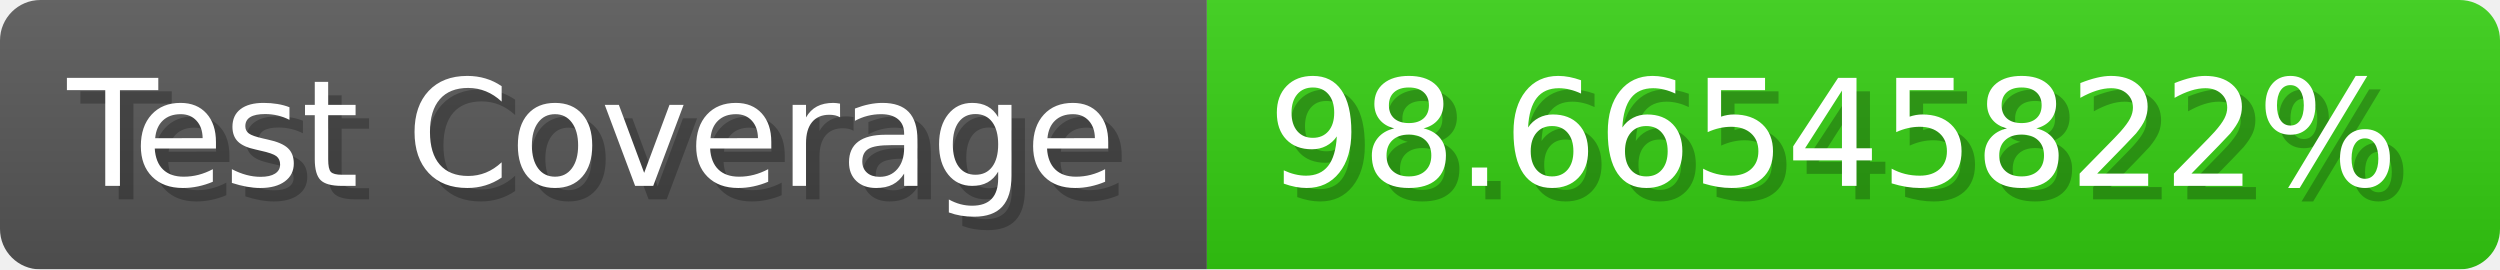
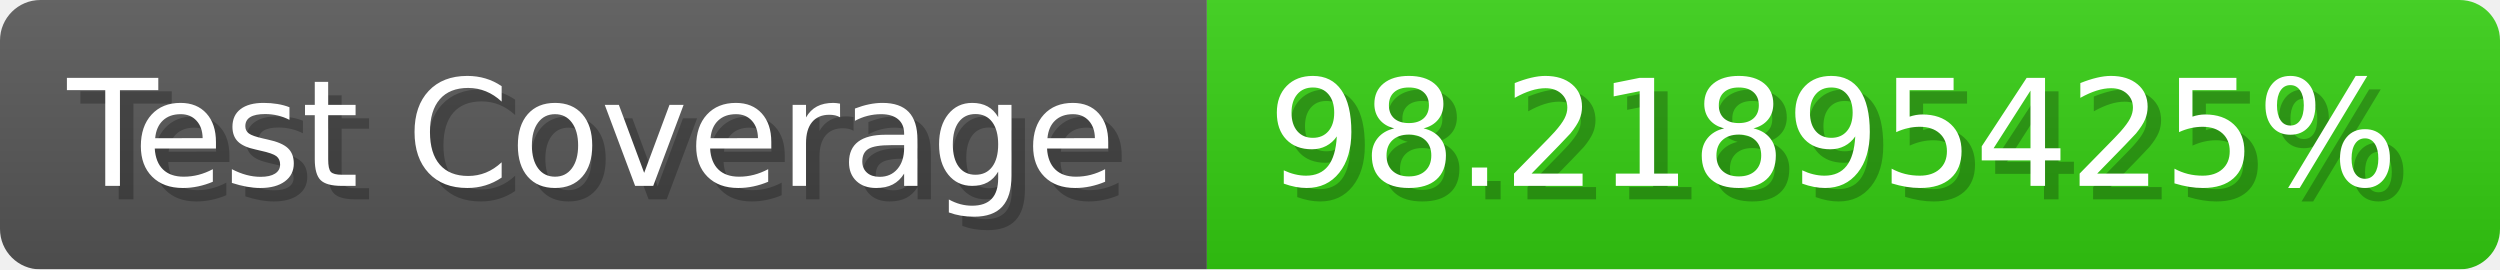
- <svg xmlns="http://www.w3.org/2000/svg" width="185.6" height="20" viewBox="0 0 1856 200" role="img" aria-label="Test Coverage: 98.66545822%">
+ <svg xmlns="http://www.w3.org/2000/svg" width="185.6" height="20" viewBox="0 0 1856 200" role="img" aria-label="Test Coverage: 98.21895425%">
  <linearGradient id="a" x2="0" y2="100%">
    <stop offset="0" stop-opacity=".1" stop-color="#EEE" />
    <stop offset="1" stop-opacity=".1" />
  </linearGradient>
  <mask id="m">
    <rect width="1856" height="200" rx="30" fill="#FFF" />
  </mask>
  <g mask="url(#m)">
    <rect width="896" height="200" fill="#555" />
    <rect width="960" height="200" fill="#3C1" x="896" />
    <rect width="1856" height="200" fill="url(#a)" />
  </g>
  <g aria-hidden="true" fill="#fff" text-anchor="start" font-family="Verdana,DejaVu Sans,sans-serif" font-size="110">
    <text x="60" y="148" textLength="796" fill="#000" opacity="0.25">Test Coverage</text>
    <text x="50" y="138" textLength="796">Test Coverage</text>
-     <text x="951" y="148" textLength="860" fill="#000" opacity="0.25">98.66545822%</text>
-     <text x="941" y="138" textLength="860">98.66545822%</text>
+     <text x="951" y="148" textLength="860" fill="#000" opacity="0.25">98.21895425%</text>
+     <text x="941" y="138" textLength="860">98.21895425%</text>
  </g>
</svg>
